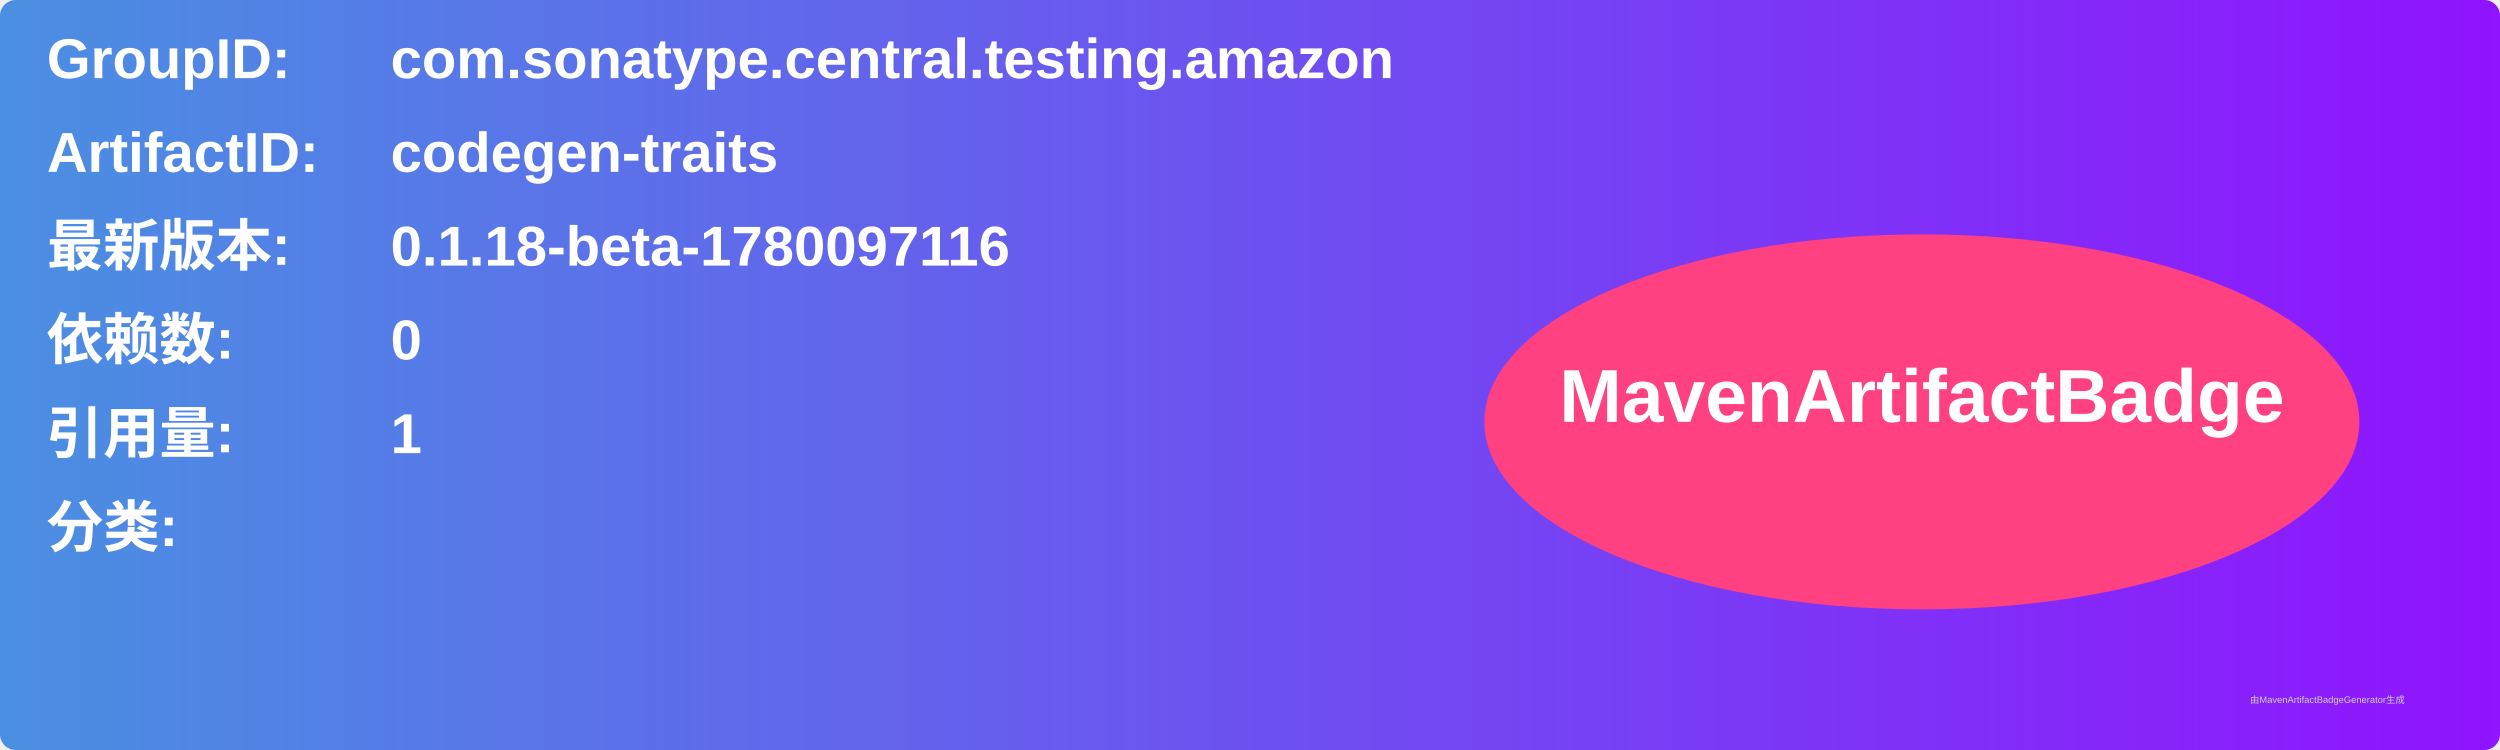
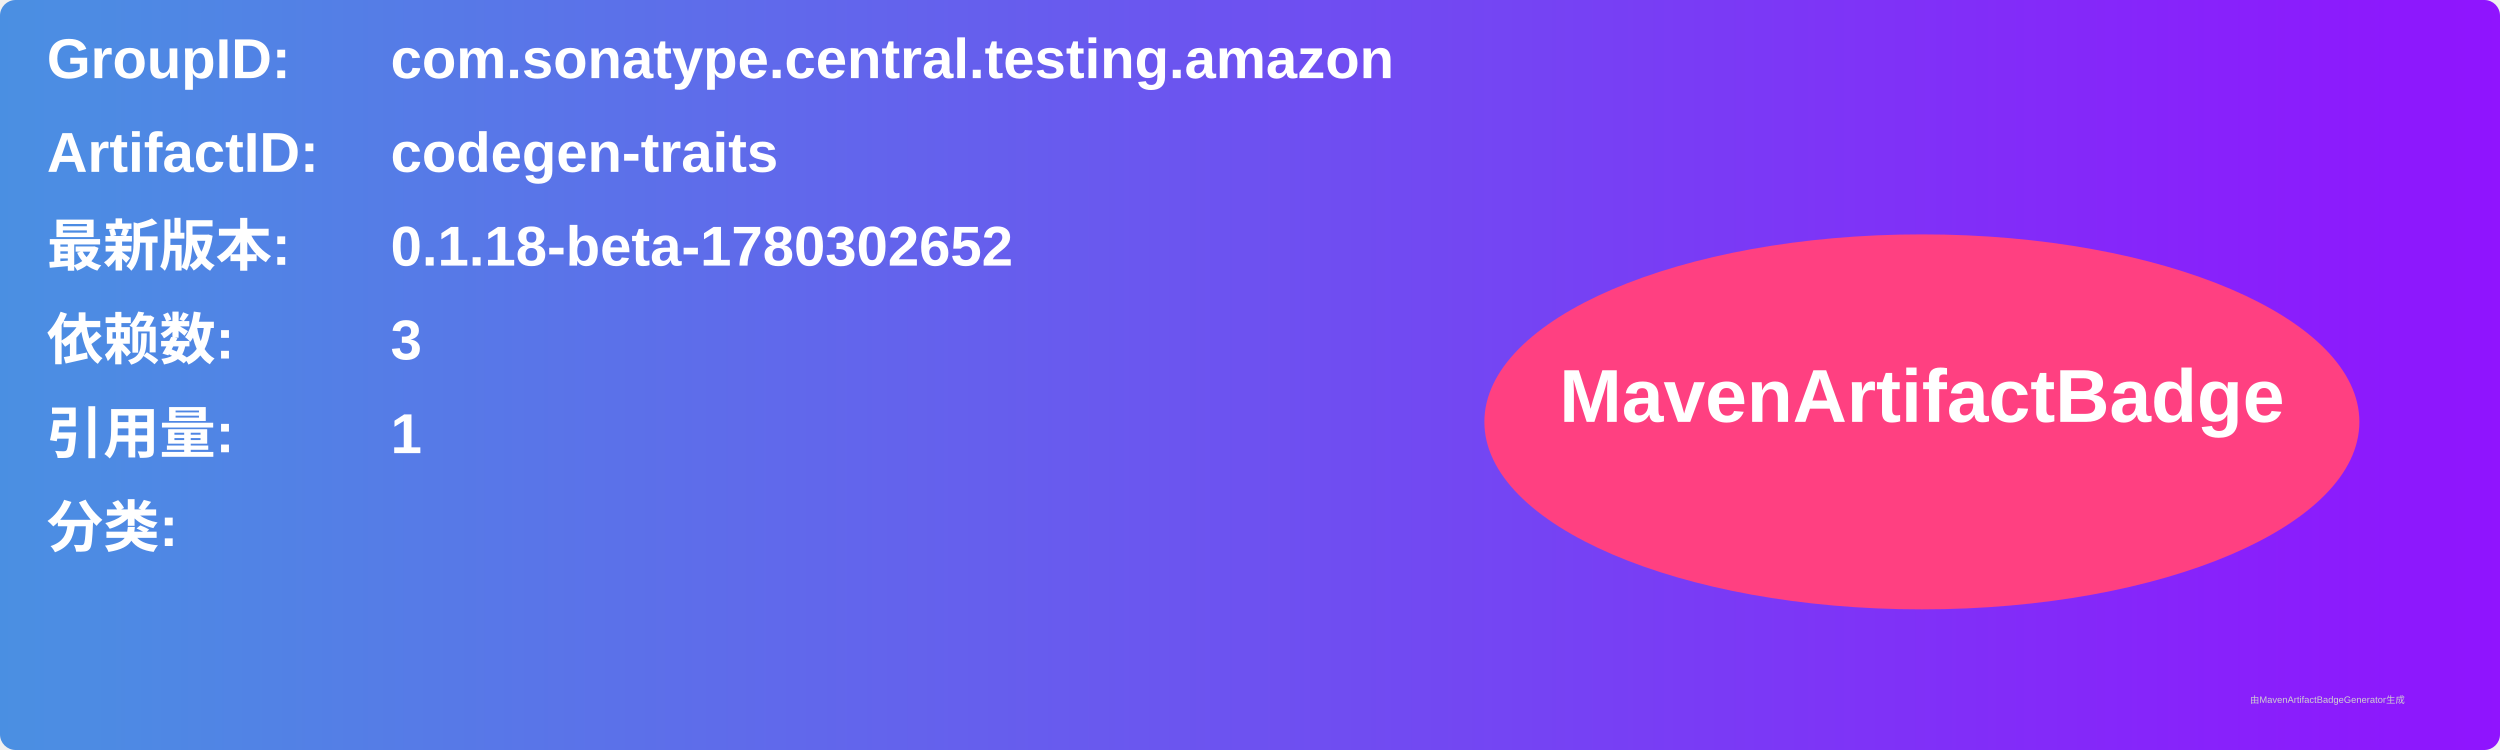
<svg xmlns="http://www.w3.org/2000/svg" width="800" height="240" viewBox="0 0 800 240">
  <linearGradient id="grad" x1="0%" y1="0%" x2="100%" y2="0%">
    <stop offset="0%" stop-color="#4a90e2" />
    <stop offset="100%" stop-color="#9013fe" />
  </linearGradient>
  <rect width="100%" height="100%" rx="5" ry="5" fill="url(#grad)" />
  <g transform="translate(15, 15)">
    <text x="0" y="10" font-family="Arial" font-size="18" fill="white" font-weight="bold" width="260">GroupID:</text>
    <text x="110" y="10" font-family="Arial" font-size="18" fill="white" font-weight="bold" width="460">com.sonatype.central.testing.amazon</text>
    <text x="0" y="40" font-family="Arial" font-size="18" fill="white" font-weight="bold" width="260">ArtifactID:</text>
    <text x="110" y="40" font-family="Arial" font-size="18" fill="white" font-weight="bold" width="460">codegen-traits</text>
    <text x="0" y="70" font-family="Arial" font-size="18" fill="white" font-weight="bold">最新版本:</text>
    <text x="110" y="70" font-family="Arial" font-size="18" fill="white" font-weight="bold">
-       <tspan font-weight="bold">0.1.18-beta-1780097116</tspan>
+       <tspan font-weight="bold">0.1.18-beta-1780302652</tspan>
    </text>
    <text x="0" y="100" font-family="Arial" font-size="18" fill="white" font-weight="bold">依赖数: </text>
    <text x="110" y="100" font-family="Arial" font-size="18" fill="white">
-       <tspan font-weight="bold">0</tspan>
+       <tspan font-weight="bold">3</tspan>
    </text>
    <text x="0" y="130" font-family="Arial" font-size="18" fill="white" font-weight="bold">引用量: </text>
    <text x="110" y="130" font-family="Arial" font-size="18" fill="white">
      <tspan font-weight="bold">1</tspan>
    </text>
    <text x="0" y="160" font-family="Arial" font-size="18" fill="white" font-weight="bold">分类:</text>
    <text x="10" y="190" font-family="Arial" font-size="10" fill="white">
      <tspan font-weight="bold" />
    </text>
    <ellipse cx="600" cy="120" rx="140" ry="60" fill="#ff4081" />
    <text x="600" y="120" text-anchor="middle" font-family="Arial" font-size="24" fill="white" font-weight="bold">MavenArtifactBadge</text>
  </g>
  <text x="720" y="225" font-family="Arial" font-size="3" fill="#d0d0d0">由MavenArtifactBadgeGenerator生成</text>
</svg>
